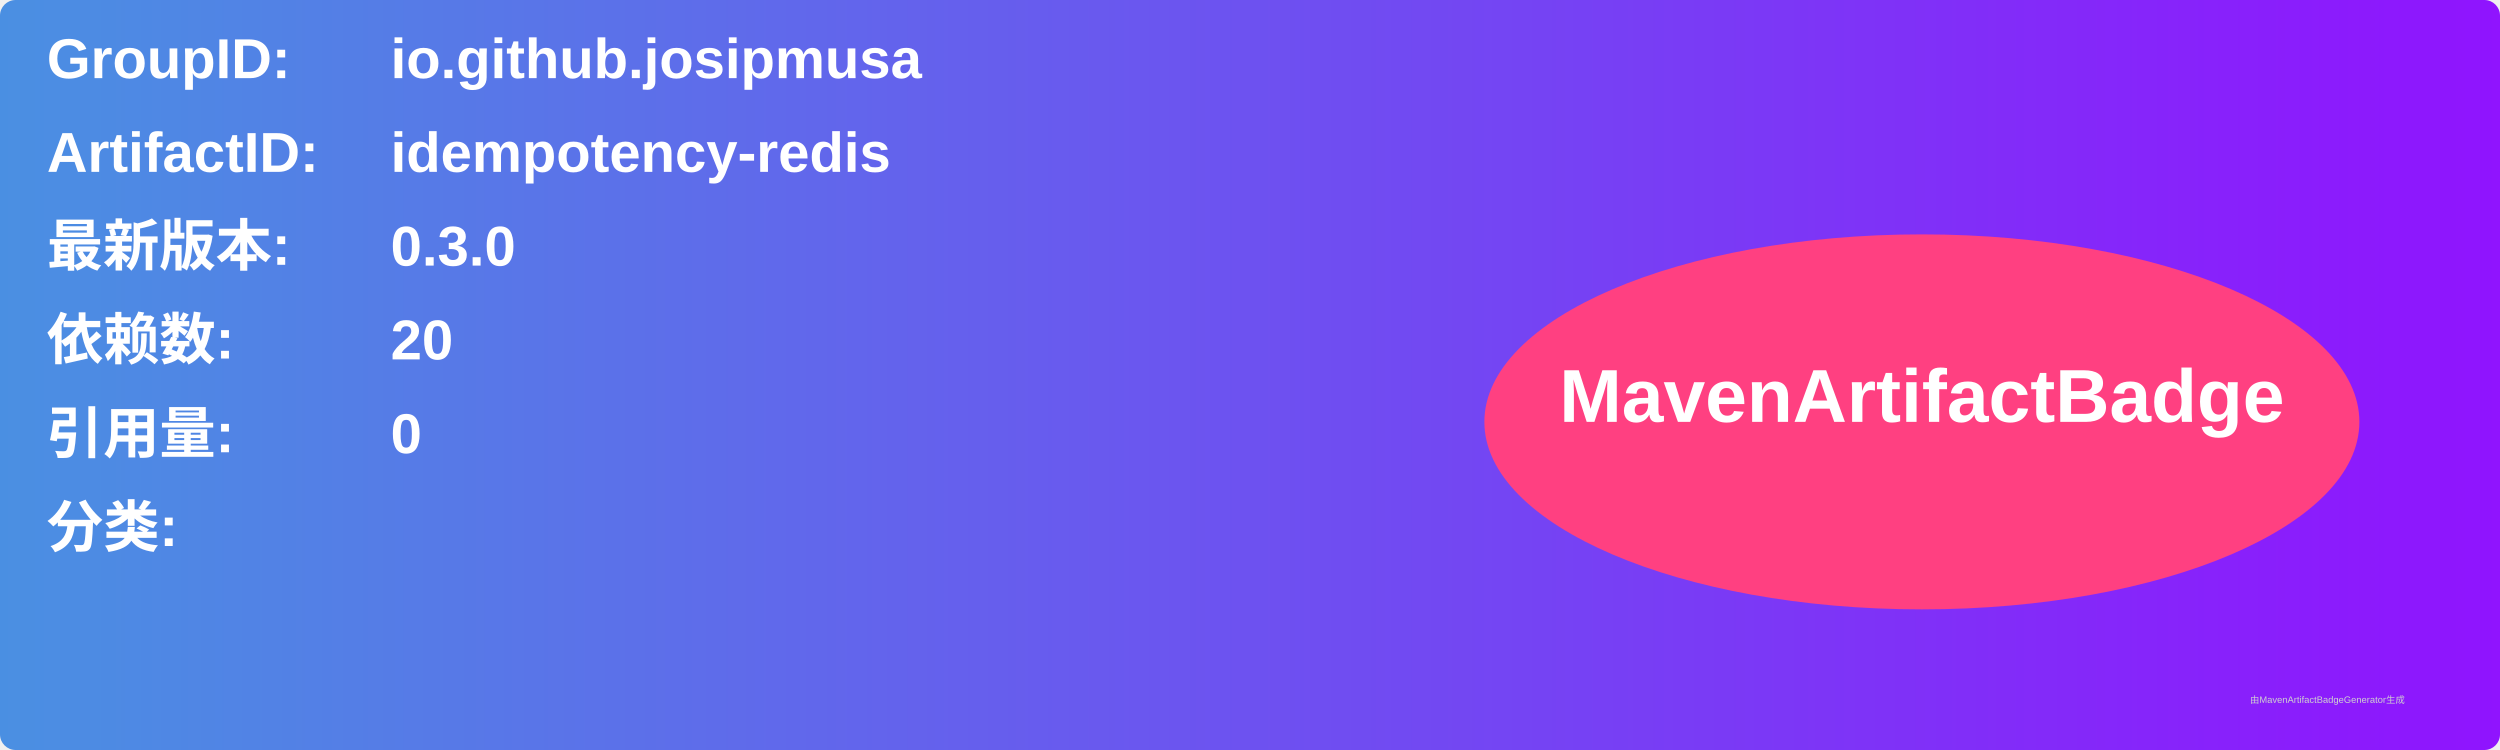
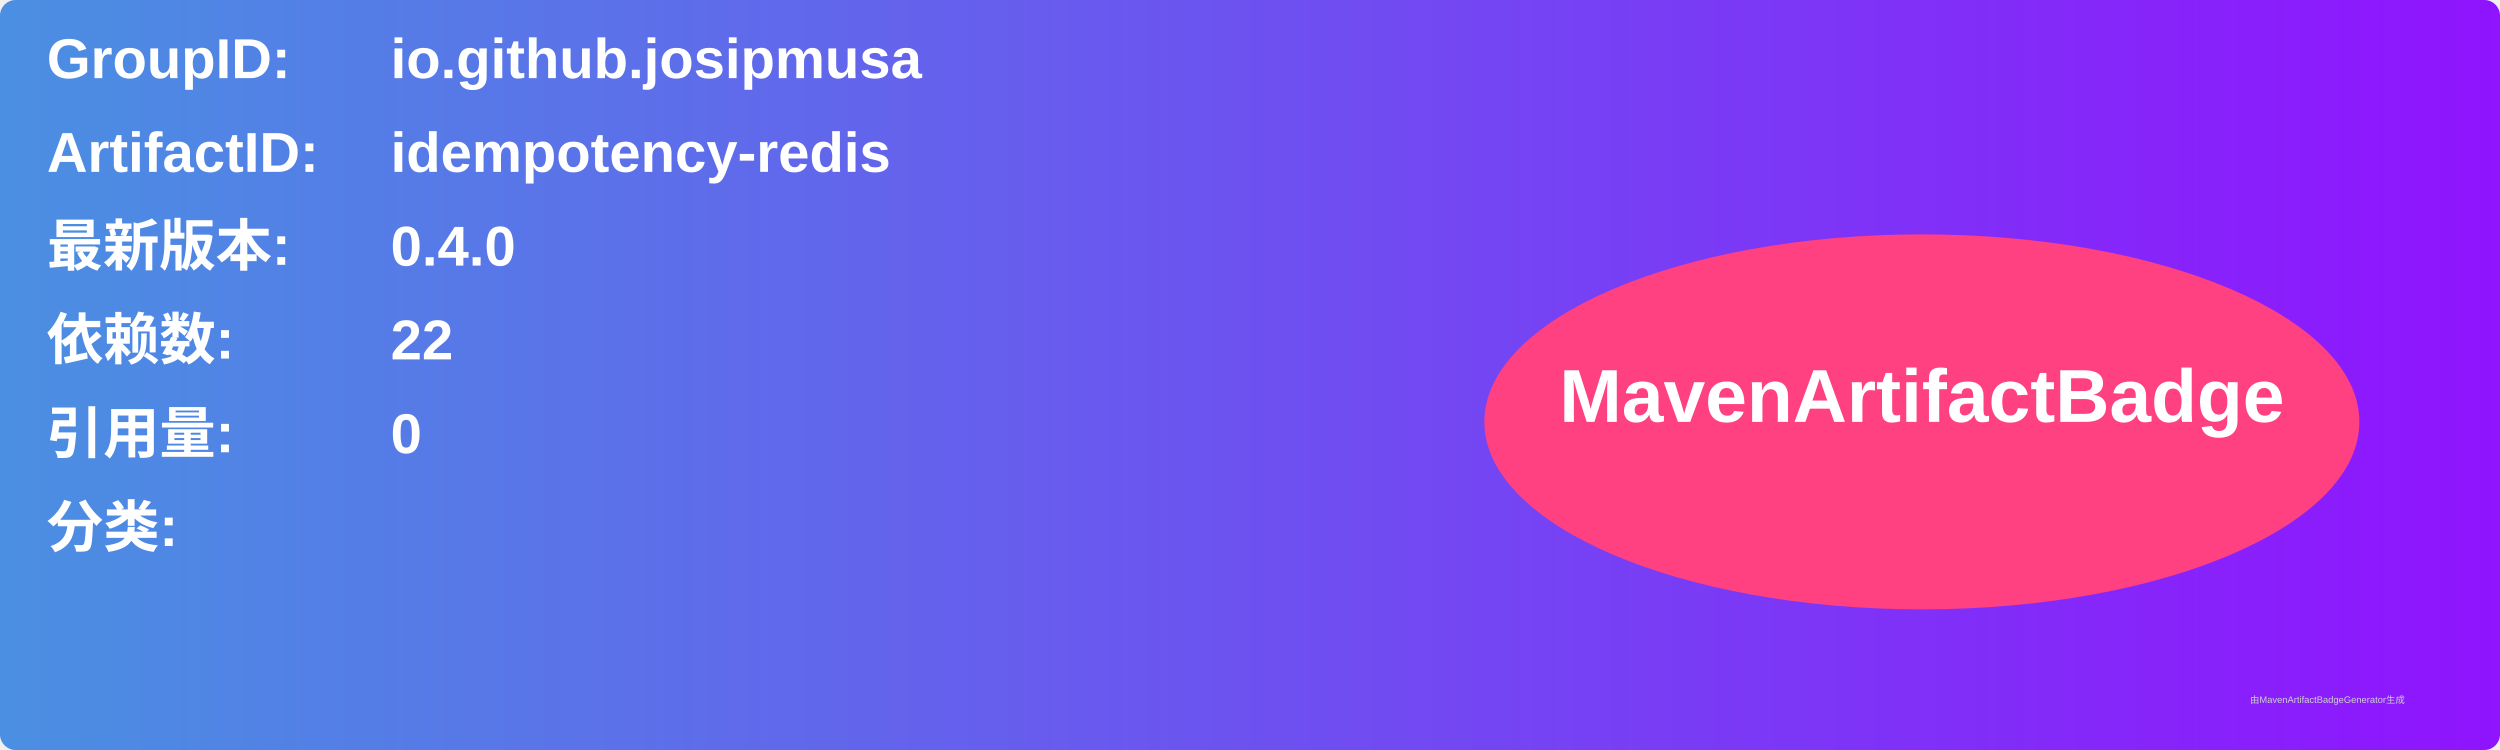
<svg xmlns="http://www.w3.org/2000/svg" width="800" height="240" viewBox="0 0 800 240">
  <linearGradient id="grad" x1="0%" y1="0%" x2="100%" y2="0%">
    <stop offset="0%" stop-color="#4a90e2" />
    <stop offset="100%" stop-color="#9013fe" />
  </linearGradient>
  <rect width="100%" height="100%" rx="5" ry="5" fill="url(#grad)" />
  <g transform="translate(15, 15)">
    <text x="0" y="10" font-family="Arial" font-size="18" fill="white" font-weight="bold" width="260">GroupID:</text>
    <text x="110" y="10" font-family="Arial" font-size="18" fill="white" font-weight="bold" width="460">io.github.josipmusa</text>
    <text x="0" y="40" font-family="Arial" font-size="18" fill="white" font-weight="bold" width="260">ArtifactID:</text>
    <text x="110" y="40" font-family="Arial" font-size="18" fill="white" font-weight="bold" width="460">idempotency-redis</text>
    <text x="0" y="70" font-family="Arial" font-size="18" fill="white" font-weight="bold">最新版本:</text>
    <text x="110" y="70" font-family="Arial" font-size="18" fill="white" font-weight="bold">
-       <tspan font-weight="bold">0.3.0</tspan>
+       <tspan font-weight="bold">0.4.0</tspan>
    </text>
    <text x="0" y="100" font-family="Arial" font-size="18" fill="white" font-weight="bold">依赖数: </text>
    <text x="110" y="100" font-family="Arial" font-size="18" fill="white">
-       <tspan font-weight="bold">20</tspan>
+       <tspan font-weight="bold">22</tspan>
    </text>
    <text x="0" y="130" font-family="Arial" font-size="18" fill="white" font-weight="bold">引用量: </text>
    <text x="110" y="130" font-family="Arial" font-size="18" fill="white">
      <tspan font-weight="bold">0</tspan>
    </text>
    <text x="0" y="160" font-family="Arial" font-size="18" fill="white" font-weight="bold">分类:</text>
    <text x="10" y="190" font-family="Arial" font-size="10" fill="white">
      <tspan font-weight="bold" />
    </text>
    <ellipse cx="600" cy="120" rx="140" ry="60" fill="#ff4081" />
    <text x="600" y="120" text-anchor="middle" font-family="Arial" font-size="24" fill="white" font-weight="bold">MavenArtifactBadge</text>
  </g>
  <text x="720" y="225" font-family="Arial" font-size="3" fill="#d0d0d0">由MavenArtifactBadgeGenerator生成</text>
</svg>
